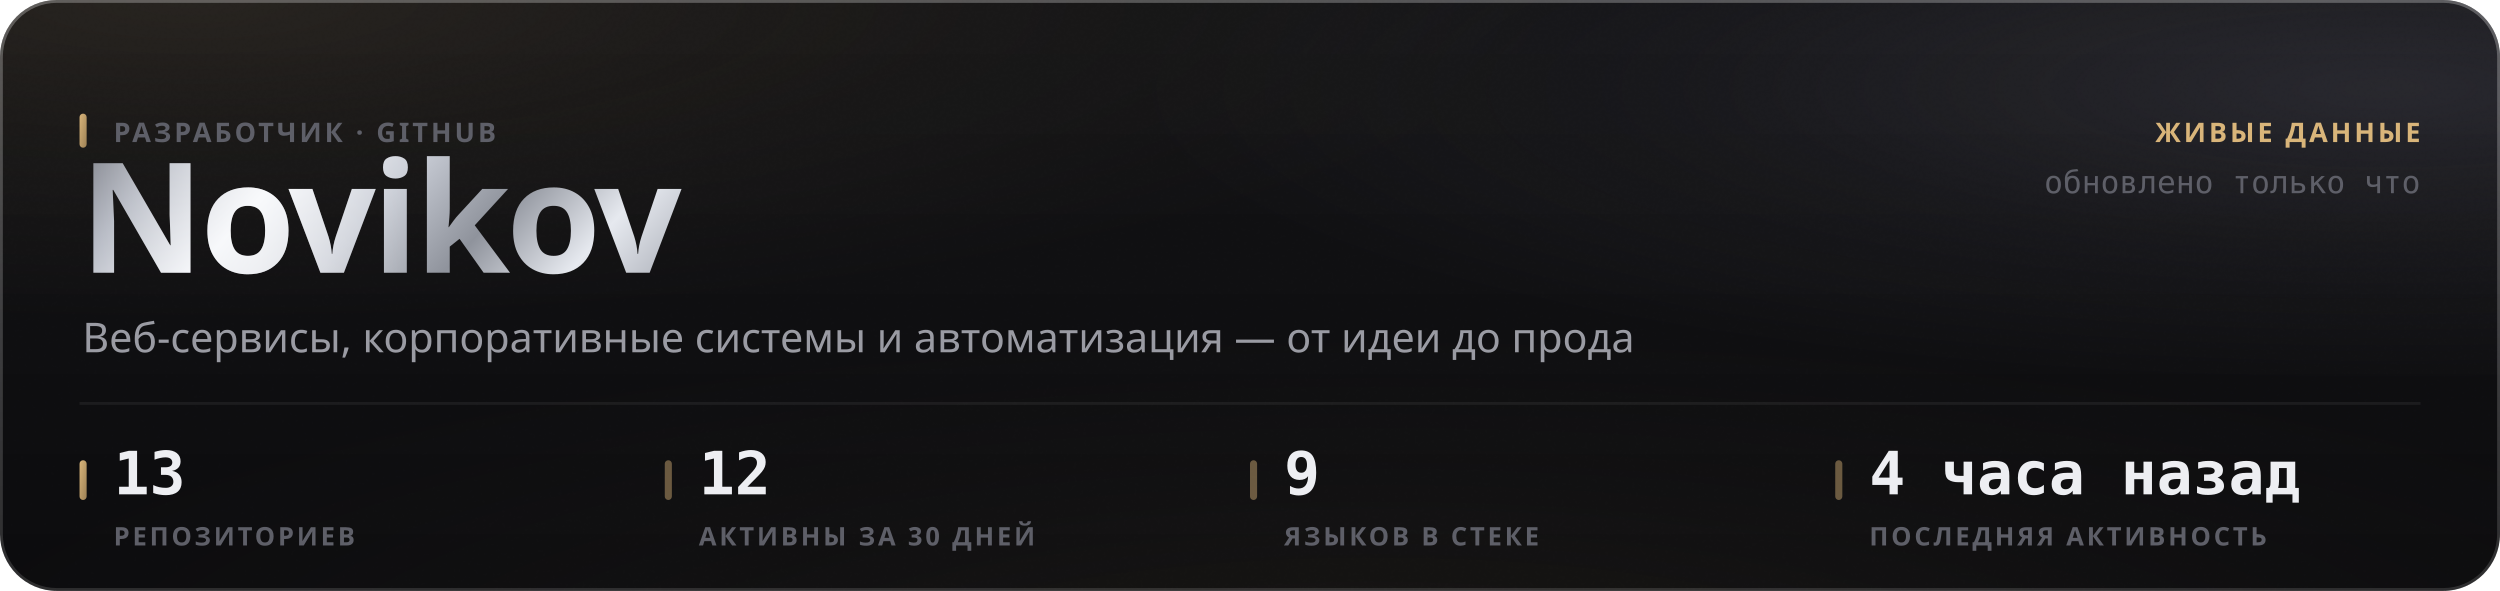
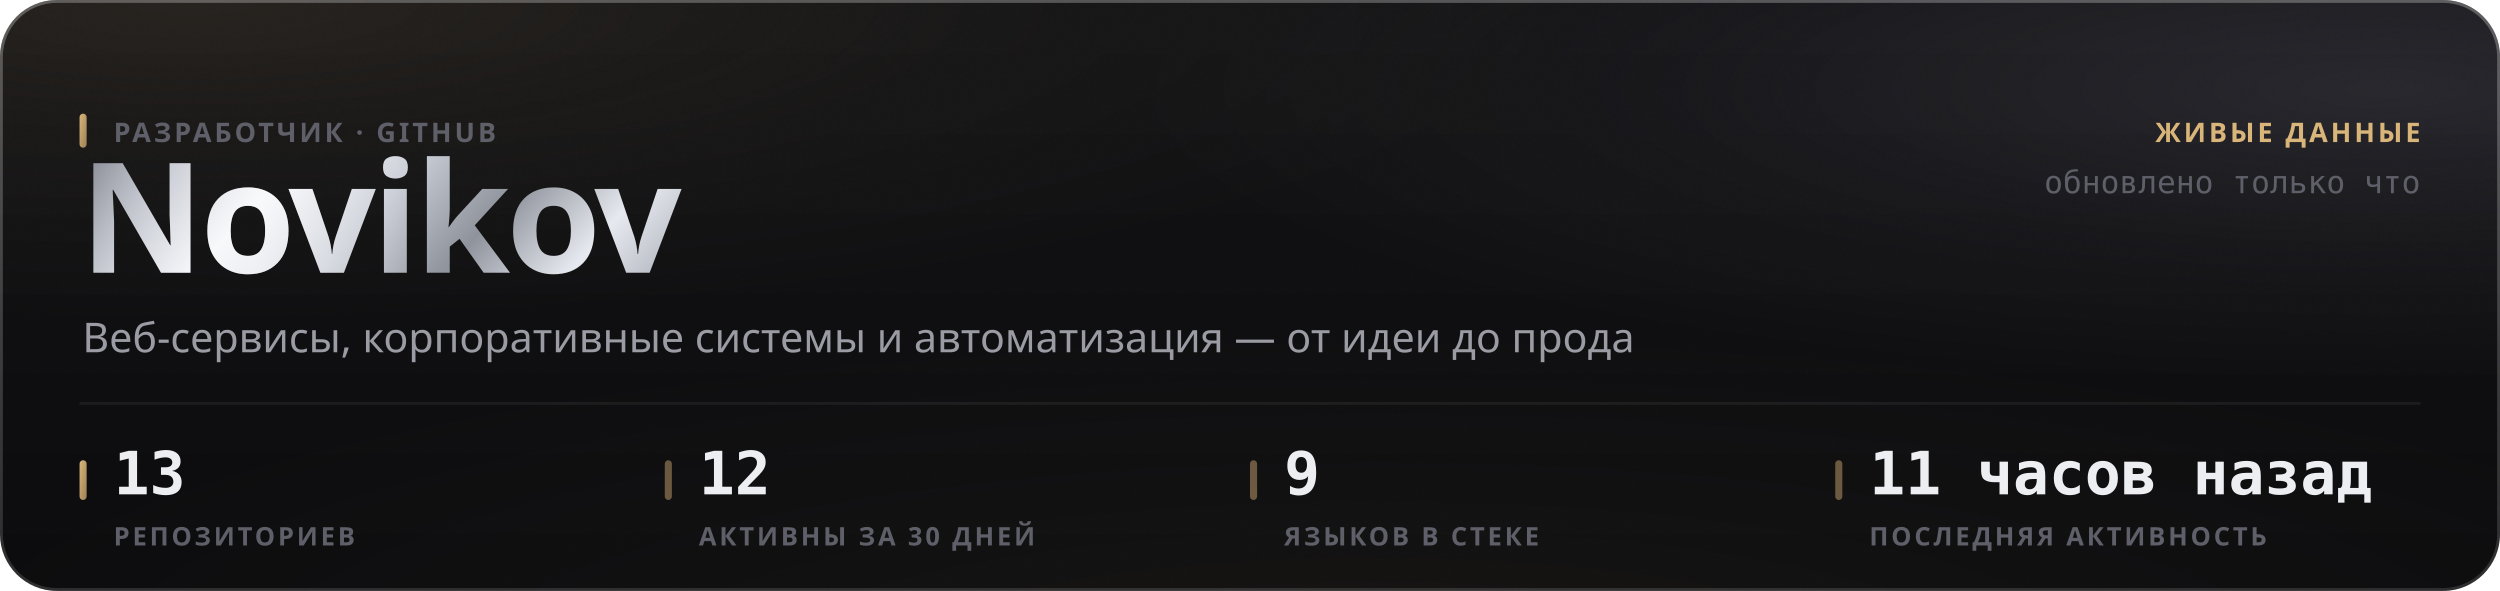
<svg xmlns="http://www.w3.org/2000/svg" width="880" height="208" viewBox="0 0 880 208" role="img">
  <style>
  text { font-family: -apple-system, BlinkMacSystemFont, 'Segoe UI', 'Noto Sans', Helvetica, Arial, sans-serif; }
  .mono { font-family: ui-monospace, 'SF Mono', 'Cascadia Mono', 'DejaVu Sans Mono', Menlo, Consolas, monospace; font-variant-numeric: tabular-nums; }
  .caps { letter-spacing: .1em; text-transform: uppercase; }

  @keyframes sheen  { from { transform: translateX(-120%); } to { transform: translateX(260%); } }
  @keyframes rise   { from { opacity: 0; transform: translateY(6px); } to { opacity: 1; transform: none; } }
  @keyframes slide  { from { opacity: 0; transform: translateX(-8px); } to { opacity: 1; transform: none; } }
  @keyframes grow   { from { transform: scaleY(0); } to { transform: scaleY(1); } }
  @keyframes widen  { from { transform: scaleX(0); } to { transform: scaleX(1); } }
  @keyframes draw   { from { stroke-dashoffset: 200; } to { stroke-dashoffset: 0; } }

  .sheen { animation: sheen 5.5s cubic-bezier(.45,0,.2,1) infinite; }
  .rise  { animation: rise .5s cubic-bezier(.16,1,.3,1) both; }
  .slide { animation: slide .42s cubic-bezier(.16,1,.3,1) both; }
  .bar   { transform-box: fill-box; transform-origin: 50% 100%;
           animation: grow .62s cubic-bezier(.16,1,.3,1) both; }
  .fill  { transform-box: fill-box; transform-origin: 0% 50%;
           animation: widen .8s cubic-bezier(.16,1,.3,1) both; }
  /* The hidden start state lives in the keyframes, never in the static rule.
     A renderer that ignores CSS animations then falls back to the FINISHED
     state — a drawn line, visible text — instead of an empty panel. */
  .spark { stroke-dasharray: 200;
           animation: draw 1.1s cubic-bezier(.16,1,.3,1) both; }

  @media (prefers-reduced-motion: reduce) {
    .sheen { animation: none; opacity: 0; }
    .rise, .slide, .bar, .fill, .spark { animation: none; opacity: 1; transform: none;
                                         stroke-dashoffset: 0; }
  }</style>
  <defs>
    <filter id="grain5" x="0" y="0" width="100%" height="100%">
      <feTurbulence type="fractalNoise" baseFrequency="0.85" numOctaves="3" stitchTiles="stitch" />
      <feColorMatrix type="saturate" values="0" />
    </filter>
    <linearGradient id="accent1" x1="0" y1="0" x2="1" y2="1">
      <stop offset="0%" stop-color="#d9b57a" />
      <stop offset="100%" stop-color="#9d8155" />
    </linearGradient>
    <radialGradient id="aurora6" cx="0.08" cy="0" r="0.55">
      <stop offset="0%" stop-color="#d9b47a" stop-opacity="0.1" />
      <stop offset="55%" stop-color="#d9b47a" stop-opacity="0.035" />
      <stop offset="100%" stop-color="#d9b47a" stop-opacity="0" />
    </radialGradient>
    <radialGradient id="aurora7" cx="0.95" cy="0.15" r="0.5">
      <stop offset="0%" stop-color="#706f83" stop-opacity="0.22" />
      <stop offset="55%" stop-color="#706f83" stop-opacity="0.077" />
      <stop offset="100%" stop-color="#706f83" stop-opacity="0" />
    </radialGradient>
    <radialGradient id="aurora8" cx="0.55" cy="1.15" r="0.6">
      <stop offset="0%" stop-color="#b39b74" stop-opacity="0.07" />
      <stop offset="55%" stop-color="#b39b74" stop-opacity="0.025" />
      <stop offset="100%" stop-color="#b39b74" stop-opacity="0" />
    </radialGradient>
    <linearGradient id="glass2" x1="0" y1="0" x2="0" y2="1">
      <stop offset="0%" stop-color="#ffffff" stop-opacity="0.036" />
      <stop offset="100%" stop-color="#ffffff" stop-opacity="0.007" />
    </linearGradient>
    <linearGradient id="rim3" x1="0" y1="0" x2="0" y2="1">
      <stop offset="0%" stop-color="#ffffff" stop-opacity="0.182" />
      <stop offset="100%" stop-color="#ffffff" stop-opacity="0.025" />
    </linearGradient>
    <linearGradient id="spec4" x1="0" y1="0" x2="1" y2="0">
      <stop offset="0%" stop-color="#ffffff" stop-opacity="0" />
      <stop offset="35%" stop-color="#ffffff" stop-opacity="0.336" />
      <stop offset="70%" stop-color="#ffffff" stop-opacity="0.118" />
      <stop offset="100%" stop-color="#ffffff" stop-opacity="0" />
    </linearGradient>
    <linearGradient id="metal9" x1="0" y1="0" x2="1" y2="0.25">
      <stop offset="0%" stop-color="#6e7078" />
      <stop offset="16.667%" stop-color="#b4b8c2" />
      <stop offset="33.333%" stop-color="#f2f4f8" />
      <stop offset="50%" stop-color="#c7cbd4" />
      <stop offset="66.667%" stop-color="#8f939c" />
      <stop offset="83.333%" stop-color="#e6e9ef" />
      <stop offset="100%" stop-color="#a7abb4" />
    </linearGradient>
    <linearGradient id="sheengrad11" x1="0" y1="0" x2="1" y2="0">
      <stop offset="0%" stop-color="#ffffff" stop-opacity="0" />
      <stop offset="50%" stop-color="#ffffff" stop-opacity="0.5" />
      <stop offset="100%" stop-color="#ffffff" stop-opacity="0" />
    </linearGradient>
    <clipPath id="wordclip10">
      <text x="28" y="96" font-size="54" font-weight="800" letter-spacing="-0.025em" font-family="-apple-system, BlinkMacSystemFont, 'Segoe UI', Helvetica, Arial, sans-serif">Novikov</text>
    </clipPath>
  </defs>
  <rect width="880" height="208" rx="20" fill="#0a0a0c" />
  <rect width="880" height="208" rx="20" fill="url(#aurora6)" />
  <rect width="880" height="208" rx="20" fill="url(#aurora7)" />
  <rect width="880" height="208" rx="20" fill="url(#aurora8)" />
  <rect width="880" height="208" rx="20" fill="url(#glass2)" />
  <rect width="880" height="208" rx="20" filter="url(#grain5)" opacity="0.085" style="mix-blend-mode:overlay" />
  <rect x=".5" y=".5" width="879" height="207" rx="19.5" fill="none" stroke="rgba(255,255,255,0.11)" />
  <rect x=".5" y=".5" width="879" height="207" rx="19.5" fill="none" stroke="url(#rim3)" />
  <path d="M20 1 H860" stroke="url(#spec4)" stroke-width="1.2" fill="none" />
  <g clip-path="url(#wordclip10)">
    <rect x="28" y="42" width="248.651" height="70.2" fill="url(#metal9)" />
    <rect class="sheen" x="28" y="42" width="124.325" height="70.2" fill="url(#sheengrad11)" />
  </g>
  <rect x="28" y="40" width="2.5" height="12" rx="1.25" fill="url(#accent1)" />
  <text x="40" y="50" font-size="9.5" font-weight="600" fill="#5e5f68" letter-spacing="0.11em">РАЗРАБОТЧИК · GITHUB</text>
  <text x="29" y="124" font-size="14.5" font-weight="400" fill="#9a9ba3">Веб-сервисы, корпоративные системы и автоматизация — от идеи до прода</text>
  <text x="852" y="50" font-size="9.5" font-weight="600" fill="#d9b57a" text-anchor="end" letter-spacing="0.11em">ЖИВЫЕ ДАННЫЕ</text>
  <text x="852" y="68" font-size="11" font-weight="400" fill="#5e5f68" text-anchor="end" class="mono">обновлено только что</text>
  <path d="M28 142 H852" stroke="rgba(255,255,255,0.06)" stroke-width="1" />
  <rect x="28" y="162" width="2.5" height="14" rx="1.25" fill="url(#accent1)" />
  <text x="40" y="174" font-size="21" font-weight="700" fill="#edeef2" class="mono rise" opacity="1">13</text>
  <text x="40" y="192" font-size="9" font-weight="600" fill="#5e5f68" letter-spacing="0.11em">РЕПОЗИТОРИЕВ</text>
  <rect x="234" y="162" width="2.5" height="14" rx="1.25" fill="rgba(217,181,122,0.45)" />
  <text x="246" y="174" font-size="21" font-weight="700" fill="#edeef2" class="mono rise" opacity="1">12</text>
  <text x="246" y="192" font-size="9" font-weight="600" fill="#5e5f68" letter-spacing="0.11em">АКТИВНЫ ЗА 30 ДНЕЙ</text>
  <rect x="440" y="162" width="2.5" height="14" rx="1.25" fill="rgba(217,181,122,0.45)" />
  <text x="452" y="174" font-size="21" font-weight="700" fill="#edeef2" class="mono rise" opacity="1">9</text>
  <text x="452" y="192" font-size="9" font-weight="600" fill="#5e5f68" letter-spacing="0.11em">ЯЗЫКОВ В СТЕКЕ</text>
  <rect x="646" y="162" width="2.5" height="14" rx="1.25" fill="rgba(217,181,122,0.45)" />
-   <text x="658" y="174" font-size="21" font-weight="700" fill="#edeef2" class="mono rise" opacity="1">4 часа назад</text>
+   <text x="658" y="174" font-size="21" font-weight="700" fill="#edeef2" class="mono rise" opacity="1">11 часов назад</text>
  <text x="658" y="192" font-size="9" font-weight="600" fill="#5e5f68" letter-spacing="0.11em">ПОСЛЕДНЯЯ АКТИВНОСТЬ</text>
</svg>
